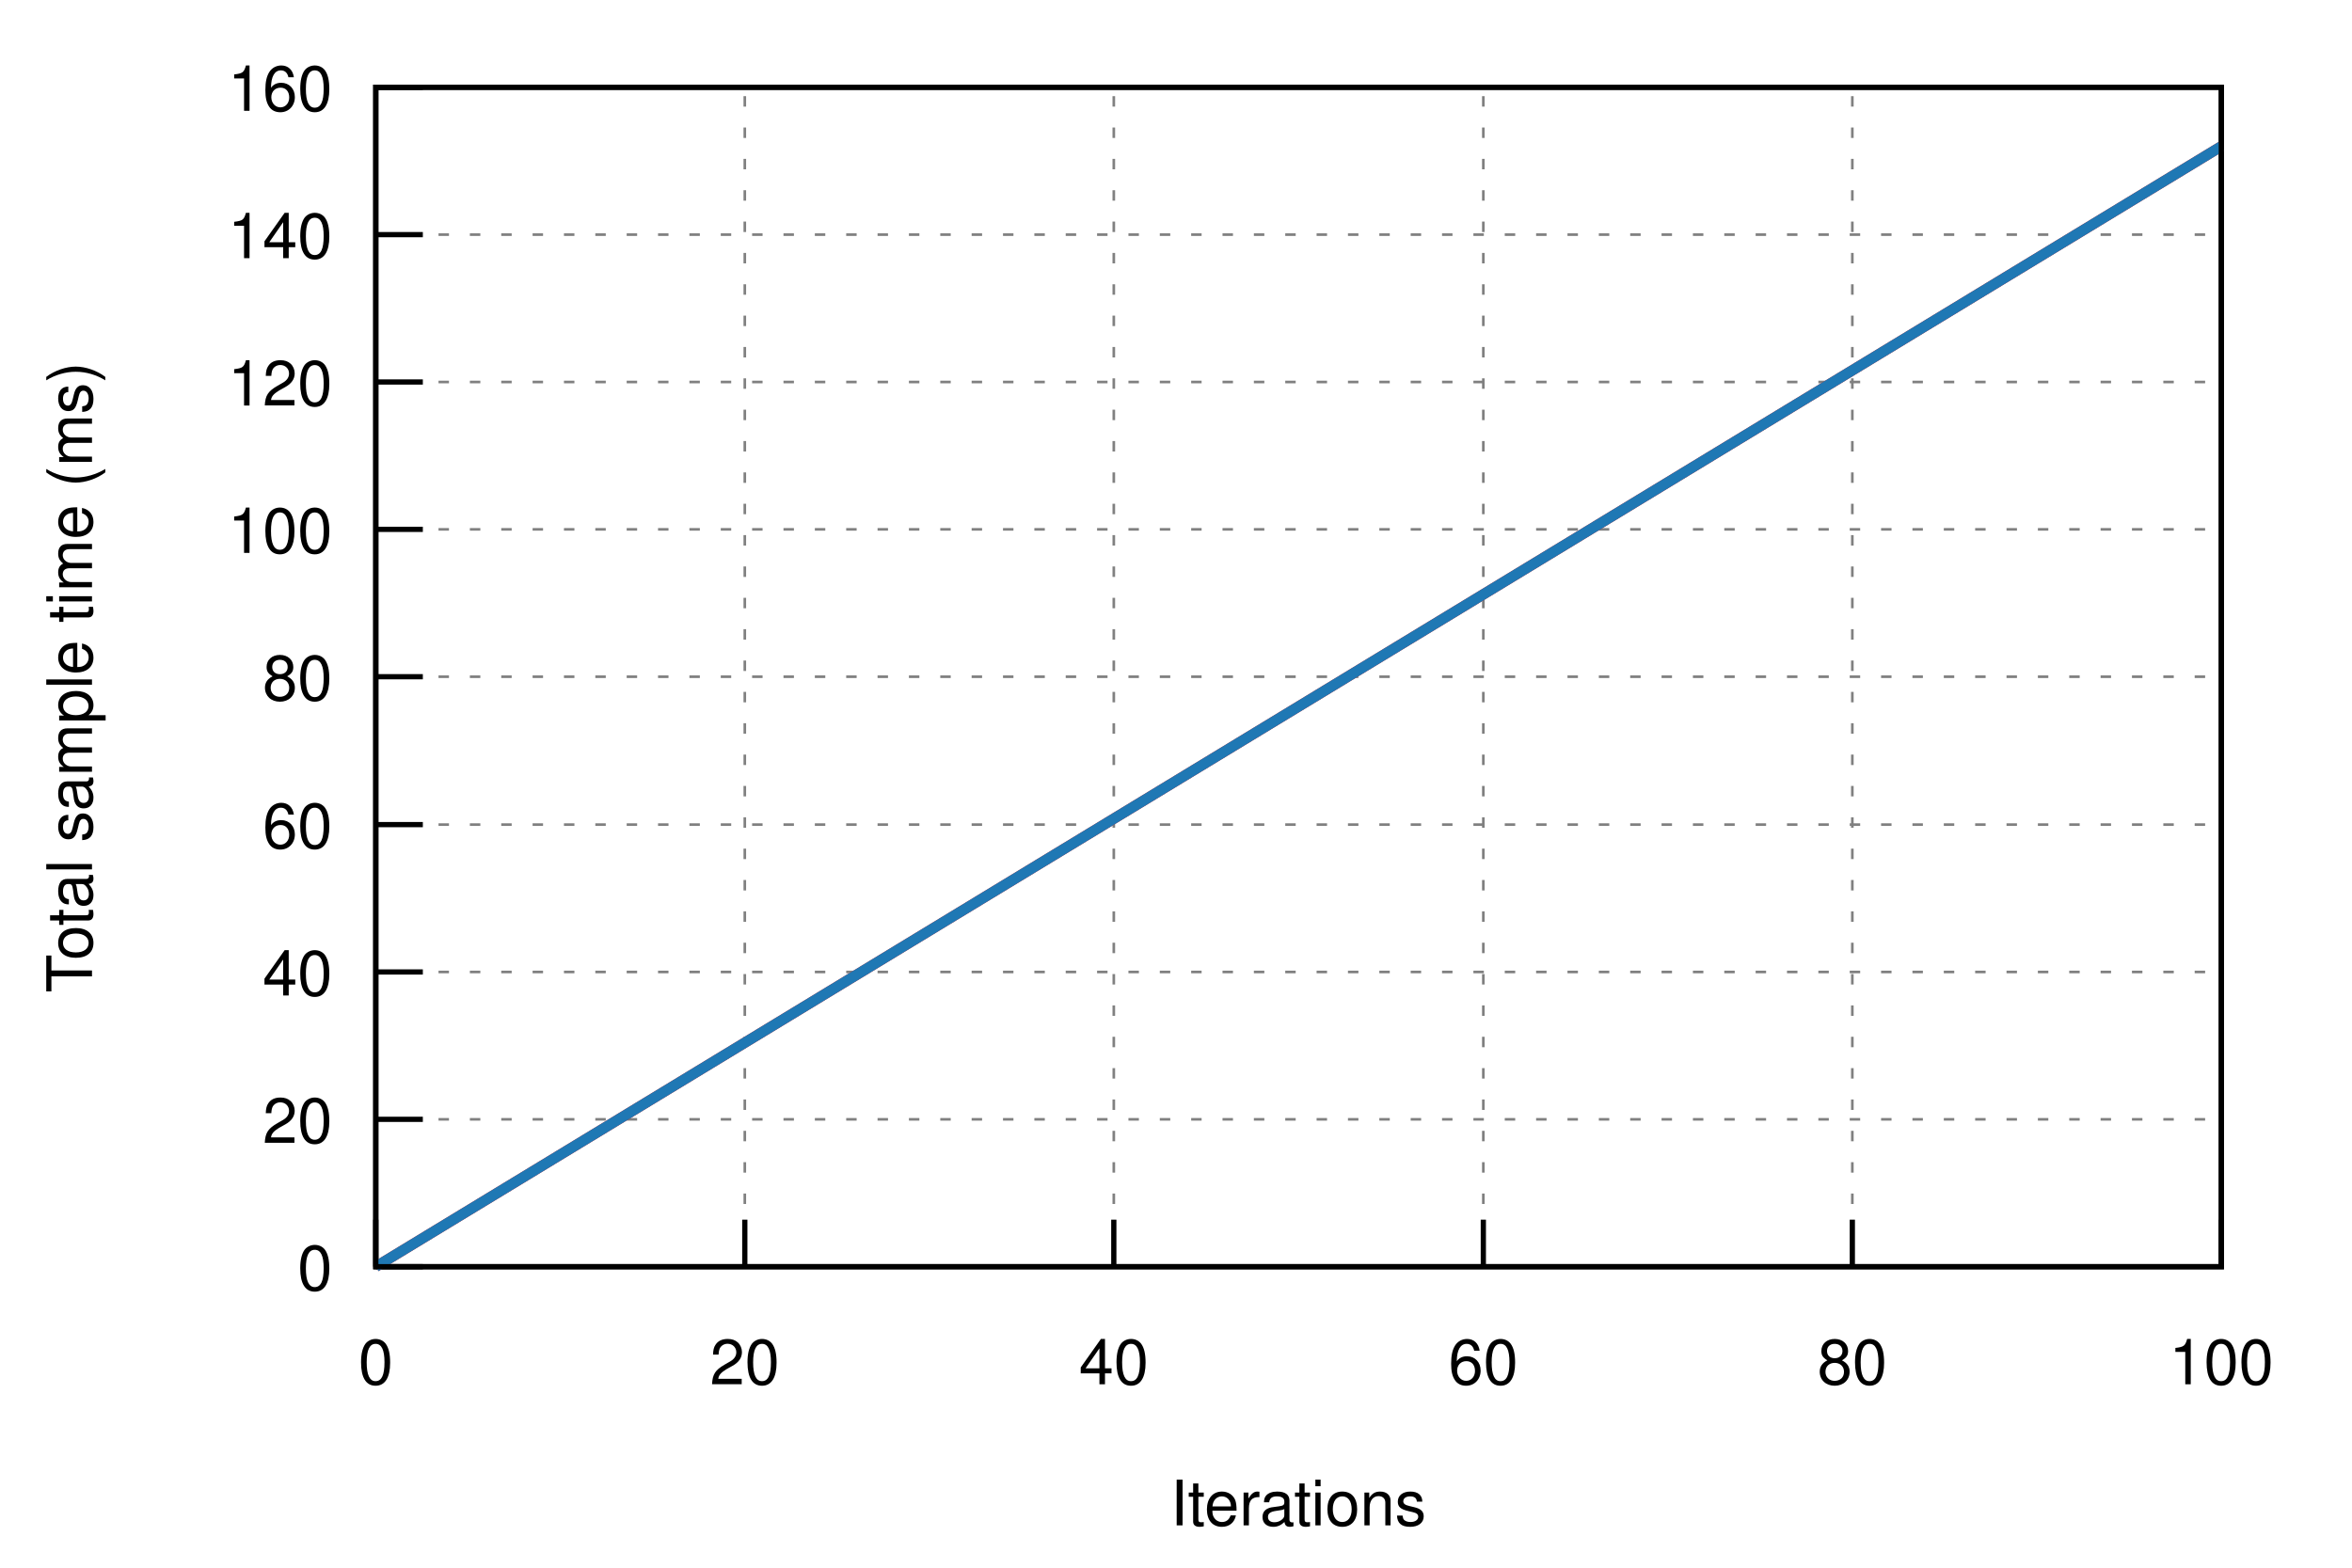
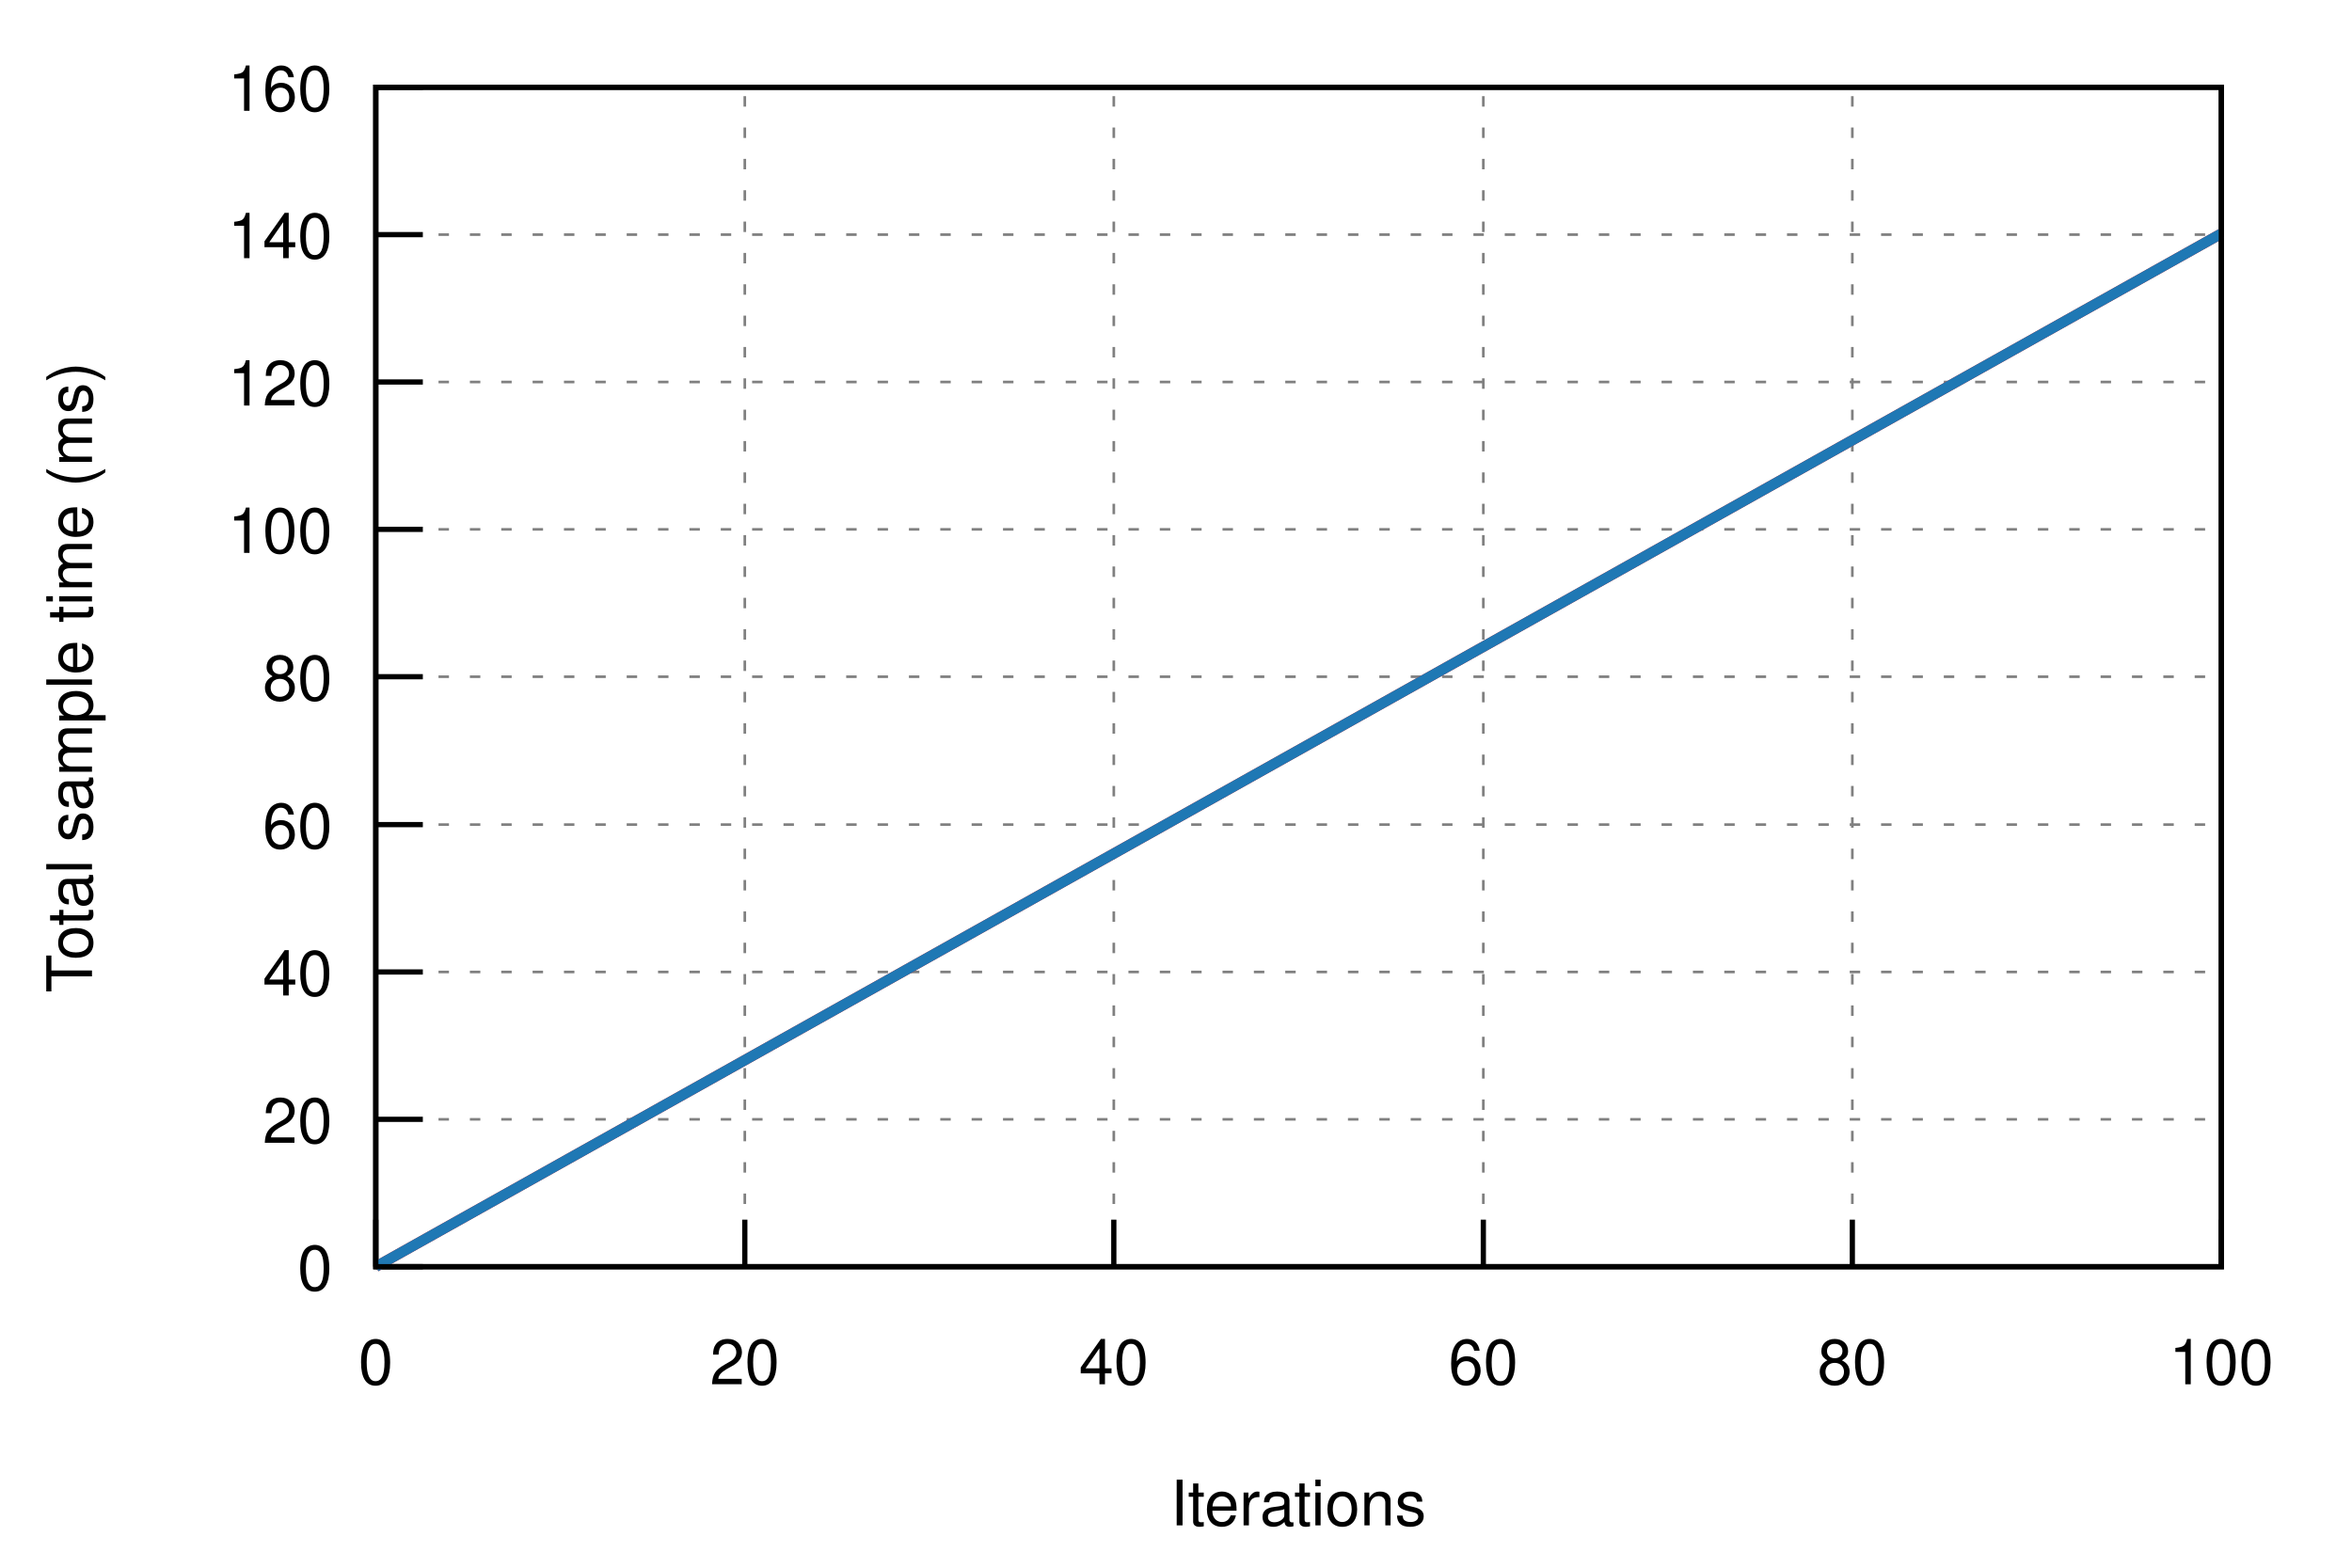
<svg xmlns="http://www.w3.org/2000/svg" xmlns:xlink="http://www.w3.org/1999/xlink" viewBox="0 0 450 300">
  <g id="gnuplot_canvas">
    <rect x="0" y="0" width="450" height="300" fill="none" />
    <defs>
      <circle id="gpDot" r="0.5" stroke-width="0.5" />
      <path id="gpPt0" stroke-width="0.222" stroke="currentColor" d="M-1,0 h2 M0,-1 v2" />
      <path id="gpPt1" stroke-width="0.222" stroke="currentColor" d="M-1,-1 L1,1 M1,-1 L-1,1" />
      <path id="gpPt2" stroke-width="0.222" stroke="currentColor" d="M-1,0 L1,0 M0,-1 L0,1 M-1,-1 L1,1 M-1,1 L1,-1" />
      <rect id="gpPt3" stroke-width="0.222" stroke="currentColor" x="-1" y="-1" width="2" height="2" />
      <rect id="gpPt4" stroke-width="0.222" stroke="currentColor" fill="currentColor" x="-1" y="-1" width="2" height="2" />
      <circle id="gpPt5" stroke-width="0.222" stroke="currentColor" cx="0" cy="0" r="1" />
      <use xlink:href="#gpPt5" id="gpPt6" fill="currentColor" stroke="none" />
      <path id="gpPt7" stroke-width="0.222" stroke="currentColor" d="M0,-1.33 L-1.33,0.67 L1.33,0.67 z" />
      <use xlink:href="#gpPt7" id="gpPt8" fill="currentColor" stroke="none" />
      <use xlink:href="#gpPt7" id="gpPt9" stroke="currentColor" transform="rotate(180)" />
      <use xlink:href="#gpPt9" id="gpPt10" fill="currentColor" stroke="none" />
      <use xlink:href="#gpPt3" id="gpPt11" stroke="currentColor" transform="rotate(45)" />
      <use xlink:href="#gpPt11" id="gpPt12" fill="currentColor" stroke="none" />
      <path id="gpPt13" stroke-width="0.222" stroke="currentColor" d="M0,1.330 L1.265,0.411 L0.782,-1.067 L-0.782,-1.076 L-1.265,0.411 z" />
      <use xlink:href="#gpPt13" id="gpPt14" fill="currentColor" stroke="none" />
      <filter id="textbox" filterUnits="objectBoundingBox" x="0" y="0" height="1" width="1">
        <feFlood flood-color="white" flood-opacity="1" result="bgnd" />
        <feComposite in="SourceGraphic" in2="bgnd" operator="atop" />
      </filter>
      <filter id="greybox" filterUnits="objectBoundingBox" x="0" y="0" height="1" width="1">
        <feFlood flood-color="lightgrey" flood-opacity="1" result="grey" />
        <feComposite in="SourceGraphic" in2="grey" operator="atop" />
      </filter>
    </defs>
    <g fill="none" color="white" stroke="currentColor" stroke-width="1.00" stroke-linecap="butt" stroke-linejoin="miter">
</g>
    <g fill="none" color="black" stroke="currentColor" stroke-width="1.00" stroke-linecap="butt" stroke-linejoin="miter">
</g>
    <g fill="none" color="black" stroke="black" stroke-width="0.50" stroke-linecap="butt" stroke-linejoin="miter">
</g>
    <g fill="none" color="gray" stroke="currentColor" stroke-width="0.50" stroke-linecap="butt" stroke-linejoin="miter">
      <path stroke="gray" stroke-dasharray="2,4" class="gridline" d="M71.9,242.4 L425.0,242.4  " />
    </g>
    <g fill="none" color="gray" stroke="gray" stroke-width="1.00" stroke-linecap="butt" stroke-linejoin="miter">
</g>
    <g fill="none" color="black" stroke="currentColor" stroke-width="1.00" stroke-linecap="butt" stroke-linejoin="miter">
      <path stroke="black" d="M71.9,242.4 L80.9,242.4  " />
      <g transform="translate(63.6,246.9)" stroke="none" fill="black" font-family="Helvetica" font-size="12.00" text-anchor="end">
        <text>
          <tspan font-family="Helvetica"> 0</tspan>
        </text>
      </g>
    </g>
    <g fill="none" color="black" stroke="currentColor" stroke-width="1.00" stroke-linecap="butt" stroke-linejoin="miter">
</g>
    <g fill="none" color="black" stroke="black" stroke-width="0.50" stroke-linecap="butt" stroke-linejoin="miter">
</g>
    <g fill="none" color="gray" stroke="currentColor" stroke-width="0.50" stroke-linecap="butt" stroke-linejoin="miter">
      <path stroke="gray" stroke-dasharray="2,4" class="gridline" d="M71.9,214.2 L425.0,214.2  " />
    </g>
    <g fill="none" color="gray" stroke="gray" stroke-width="1.00" stroke-linecap="butt" stroke-linejoin="miter">
</g>
    <g fill="none" color="black" stroke="currentColor" stroke-width="1.00" stroke-linecap="butt" stroke-linejoin="miter">
      <path stroke="black" d="M71.9,214.2 L80.9,214.2  " />
      <g transform="translate(63.6,218.7)" stroke="none" fill="black" font-family="Helvetica" font-size="12.00" text-anchor="end">
        <text>
          <tspan font-family="Helvetica"> 20</tspan>
        </text>
      </g>
    </g>
    <g fill="none" color="black" stroke="currentColor" stroke-width="1.00" stroke-linecap="butt" stroke-linejoin="miter">
</g>
    <g fill="none" color="black" stroke="black" stroke-width="0.50" stroke-linecap="butt" stroke-linejoin="miter">
</g>
    <g fill="none" color="gray" stroke="currentColor" stroke-width="0.50" stroke-linecap="butt" stroke-linejoin="miter">
      <path stroke="gray" stroke-dasharray="2,4" class="gridline" d="M71.9,186.0 L425.0,186.0  " />
    </g>
    <g fill="none" color="gray" stroke="gray" stroke-width="1.00" stroke-linecap="butt" stroke-linejoin="miter">
</g>
    <g fill="none" color="black" stroke="currentColor" stroke-width="1.00" stroke-linecap="butt" stroke-linejoin="miter">
      <path stroke="black" d="M71.9,186.0 L80.9,186.0  " />
      <g transform="translate(63.6,190.5)" stroke="none" fill="black" font-family="Helvetica" font-size="12.00" text-anchor="end">
        <text>
          <tspan font-family="Helvetica"> 40</tspan>
        </text>
      </g>
    </g>
    <g fill="none" color="black" stroke="currentColor" stroke-width="1.00" stroke-linecap="butt" stroke-linejoin="miter">
</g>
    <g fill="none" color="black" stroke="black" stroke-width="0.50" stroke-linecap="butt" stroke-linejoin="miter">
</g>
    <g fill="none" color="gray" stroke="currentColor" stroke-width="0.50" stroke-linecap="butt" stroke-linejoin="miter">
      <path stroke="gray" stroke-dasharray="2,4" class="gridline" d="M71.9,157.8 L425.0,157.8  " />
    </g>
    <g fill="none" color="gray" stroke="gray" stroke-width="1.00" stroke-linecap="butt" stroke-linejoin="miter">
</g>
    <g fill="none" color="black" stroke="currentColor" stroke-width="1.00" stroke-linecap="butt" stroke-linejoin="miter">
      <path stroke="black" d="M71.9,157.8 L80.9,157.8  " />
      <g transform="translate(63.6,162.3)" stroke="none" fill="black" font-family="Helvetica" font-size="12.00" text-anchor="end">
        <text>
          <tspan font-family="Helvetica"> 60</tspan>
        </text>
      </g>
    </g>
    <g fill="none" color="black" stroke="currentColor" stroke-width="1.00" stroke-linecap="butt" stroke-linejoin="miter">
</g>
    <g fill="none" color="black" stroke="black" stroke-width="0.50" stroke-linecap="butt" stroke-linejoin="miter">
</g>
    <g fill="none" color="gray" stroke="currentColor" stroke-width="0.50" stroke-linecap="butt" stroke-linejoin="miter">
      <path stroke="gray" stroke-dasharray="2,4" class="gridline" d="M71.9,129.5 L425.0,129.5  " />
    </g>
    <g fill="none" color="gray" stroke="gray" stroke-width="1.00" stroke-linecap="butt" stroke-linejoin="miter">
</g>
    <g fill="none" color="black" stroke="currentColor" stroke-width="1.00" stroke-linecap="butt" stroke-linejoin="miter">
      <path stroke="black" d="M71.9,129.5 L80.9,129.5  " />
      <g transform="translate(63.6,134.0)" stroke="none" fill="black" font-family="Helvetica" font-size="12.00" text-anchor="end">
        <text>
          <tspan font-family="Helvetica"> 80</tspan>
        </text>
      </g>
    </g>
    <g fill="none" color="black" stroke="currentColor" stroke-width="1.00" stroke-linecap="butt" stroke-linejoin="miter">
</g>
    <g fill="none" color="black" stroke="black" stroke-width="0.50" stroke-linecap="butt" stroke-linejoin="miter">
</g>
    <g fill="none" color="gray" stroke="currentColor" stroke-width="0.50" stroke-linecap="butt" stroke-linejoin="miter">
      <path stroke="gray" stroke-dasharray="2,4" class="gridline" d="M71.9,101.3 L425.0,101.3  " />
    </g>
    <g fill="none" color="gray" stroke="gray" stroke-width="1.00" stroke-linecap="butt" stroke-linejoin="miter">
</g>
    <g fill="none" color="black" stroke="currentColor" stroke-width="1.00" stroke-linecap="butt" stroke-linejoin="miter">
      <path stroke="black" d="M71.9,101.3 L80.9,101.3  " />
      <g transform="translate(63.6,105.8)" stroke="none" fill="black" font-family="Helvetica" font-size="12.00" text-anchor="end">
        <text>
          <tspan font-family="Helvetica"> 100</tspan>
        </text>
      </g>
    </g>
    <g fill="none" color="black" stroke="currentColor" stroke-width="1.00" stroke-linecap="butt" stroke-linejoin="miter">
</g>
    <g fill="none" color="black" stroke="black" stroke-width="0.50" stroke-linecap="butt" stroke-linejoin="miter">
</g>
    <g fill="none" color="gray" stroke="currentColor" stroke-width="0.50" stroke-linecap="butt" stroke-linejoin="miter">
      <path stroke="gray" stroke-dasharray="2,4" class="gridline" d="M71.9,73.1 L425.0,73.1  " />
    </g>
    <g fill="none" color="gray" stroke="gray" stroke-width="1.00" stroke-linecap="butt" stroke-linejoin="miter">
</g>
    <g fill="none" color="black" stroke="currentColor" stroke-width="1.00" stroke-linecap="butt" stroke-linejoin="miter">
      <path stroke="black" d="M71.9,73.1 L80.9,73.1  " />
      <g transform="translate(63.6,77.6)" stroke="none" fill="black" font-family="Helvetica" font-size="12.00" text-anchor="end">
        <text>
          <tspan font-family="Helvetica"> 120</tspan>
        </text>
      </g>
    </g>
    <g fill="none" color="black" stroke="currentColor" stroke-width="1.00" stroke-linecap="butt" stroke-linejoin="miter">
</g>
    <g fill="none" color="black" stroke="black" stroke-width="0.50" stroke-linecap="butt" stroke-linejoin="miter">
</g>
    <g fill="none" color="gray" stroke="currentColor" stroke-width="0.50" stroke-linecap="butt" stroke-linejoin="miter">
      <path stroke="gray" stroke-dasharray="2,4" class="gridline" d="M71.9,44.9 L425.0,44.9  " />
    </g>
    <g fill="none" color="gray" stroke="gray" stroke-width="1.00" stroke-linecap="butt" stroke-linejoin="miter">
</g>
    <g fill="none" color="black" stroke="currentColor" stroke-width="1.00" stroke-linecap="butt" stroke-linejoin="miter">
      <path stroke="black" d="M71.9,44.9 L80.9,44.9  " />
      <g transform="translate(63.6,49.4)" stroke="none" fill="black" font-family="Helvetica" font-size="12.00" text-anchor="end">
        <text>
          <tspan font-family="Helvetica"> 140</tspan>
        </text>
      </g>
    </g>
    <g fill="none" color="black" stroke="currentColor" stroke-width="1.00" stroke-linecap="butt" stroke-linejoin="miter">
</g>
    <g fill="none" color="black" stroke="black" stroke-width="0.50" stroke-linecap="butt" stroke-linejoin="miter">
</g>
    <g fill="none" color="gray" stroke="currentColor" stroke-width="0.50" stroke-linecap="butt" stroke-linejoin="miter">
      <path stroke="gray" stroke-dasharray="2,4" class="gridline" d="M71.9,16.7 L425.0,16.7  " />
    </g>
    <g fill="none" color="gray" stroke="gray" stroke-width="1.00" stroke-linecap="butt" stroke-linejoin="miter">
</g>
    <g fill="none" color="black" stroke="currentColor" stroke-width="1.00" stroke-linecap="butt" stroke-linejoin="miter">
      <path stroke="black" d="M71.9,16.7 L80.9,16.7  " />
      <g transform="translate(63.6,21.2)" stroke="none" fill="black" font-family="Helvetica" font-size="12.00" text-anchor="end">
        <text>
          <tspan font-family="Helvetica"> 160</tspan>
        </text>
      </g>
    </g>
    <g fill="none" color="black" stroke="currentColor" stroke-width="1.00" stroke-linecap="butt" stroke-linejoin="miter">
</g>
    <g fill="none" color="black" stroke="black" stroke-width="0.50" stroke-linecap="butt" stroke-linejoin="miter">
</g>
    <g fill="none" color="gray" stroke="currentColor" stroke-width="0.50" stroke-linecap="butt" stroke-linejoin="miter">
      <path stroke="gray" stroke-dasharray="2,4" class="gridline" d="M71.9,242.4 L71.9,16.7  " />
    </g>
    <g fill="none" color="gray" stroke="gray" stroke-width="1.00" stroke-linecap="butt" stroke-linejoin="miter">
</g>
    <g fill="none" color="black" stroke="currentColor" stroke-width="1.00" stroke-linecap="butt" stroke-linejoin="miter">
      <path stroke="black" d="M71.9,242.4 L71.9,233.4  " />
      <g transform="translate(71.9,264.9)" stroke="none" fill="black" font-family="Helvetica" font-size="12.00" text-anchor="middle">
        <text>
          <tspan font-family="Helvetica"> 0</tspan>
        </text>
      </g>
    </g>
    <g fill="none" color="black" stroke="currentColor" stroke-width="1.00" stroke-linecap="butt" stroke-linejoin="miter">
</g>
    <g fill="none" color="black" stroke="black" stroke-width="0.50" stroke-linecap="butt" stroke-linejoin="miter">
</g>
    <g fill="none" color="gray" stroke="currentColor" stroke-width="0.50" stroke-linecap="butt" stroke-linejoin="miter">
      <path stroke="gray" stroke-dasharray="2,4" class="gridline" d="M142.5,242.4 L142.5,16.7  " />
    </g>
    <g fill="none" color="gray" stroke="gray" stroke-width="1.00" stroke-linecap="butt" stroke-linejoin="miter">
</g>
    <g fill="none" color="black" stroke="currentColor" stroke-width="1.00" stroke-linecap="butt" stroke-linejoin="miter">
      <path stroke="black" d="M142.5,242.4 L142.5,233.4  " />
      <g transform="translate(142.5,264.9)" stroke="none" fill="black" font-family="Helvetica" font-size="12.00" text-anchor="middle">
        <text>
          <tspan font-family="Helvetica"> 20</tspan>
        </text>
      </g>
    </g>
    <g fill="none" color="black" stroke="currentColor" stroke-width="1.00" stroke-linecap="butt" stroke-linejoin="miter">
</g>
    <g fill="none" color="black" stroke="black" stroke-width="0.50" stroke-linecap="butt" stroke-linejoin="miter">
</g>
    <g fill="none" color="gray" stroke="currentColor" stroke-width="0.50" stroke-linecap="butt" stroke-linejoin="miter">
      <path stroke="gray" stroke-dasharray="2,4" class="gridline" d="M213.1,242.4 L213.1,16.7  " />
    </g>
    <g fill="none" color="gray" stroke="gray" stroke-width="1.00" stroke-linecap="butt" stroke-linejoin="miter">
</g>
    <g fill="none" color="black" stroke="currentColor" stroke-width="1.00" stroke-linecap="butt" stroke-linejoin="miter">
      <path stroke="black" d="M213.1,242.4 L213.1,233.4  " />
      <g transform="translate(213.1,264.9)" stroke="none" fill="black" font-family="Helvetica" font-size="12.00" text-anchor="middle">
        <text>
          <tspan font-family="Helvetica"> 40</tspan>
        </text>
      </g>
    </g>
    <g fill="none" color="black" stroke="currentColor" stroke-width="1.00" stroke-linecap="butt" stroke-linejoin="miter">
</g>
    <g fill="none" color="black" stroke="black" stroke-width="0.50" stroke-linecap="butt" stroke-linejoin="miter">
</g>
    <g fill="none" color="gray" stroke="currentColor" stroke-width="0.50" stroke-linecap="butt" stroke-linejoin="miter">
      <path stroke="gray" stroke-dasharray="2,4" class="gridline" d="M283.8,242.4 L283.8,16.7  " />
    </g>
    <g fill="none" color="gray" stroke="gray" stroke-width="1.00" stroke-linecap="butt" stroke-linejoin="miter">
</g>
    <g fill="none" color="black" stroke="currentColor" stroke-width="1.00" stroke-linecap="butt" stroke-linejoin="miter">
      <path stroke="black" d="M283.8,242.4 L283.8,233.4  " />
      <g transform="translate(283.8,264.9)" stroke="none" fill="black" font-family="Helvetica" font-size="12.00" text-anchor="middle">
        <text>
          <tspan font-family="Helvetica"> 60</tspan>
        </text>
      </g>
    </g>
    <g fill="none" color="black" stroke="currentColor" stroke-width="1.00" stroke-linecap="butt" stroke-linejoin="miter">
</g>
    <g fill="none" color="black" stroke="black" stroke-width="0.50" stroke-linecap="butt" stroke-linejoin="miter">
</g>
    <g fill="none" color="gray" stroke="currentColor" stroke-width="0.50" stroke-linecap="butt" stroke-linejoin="miter">
      <path stroke="gray" stroke-dasharray="2,4" class="gridline" d="M354.4,242.4 L354.4,16.7  " />
    </g>
    <g fill="none" color="gray" stroke="gray" stroke-width="1.00" stroke-linecap="butt" stroke-linejoin="miter">
</g>
    <g fill="none" color="black" stroke="currentColor" stroke-width="1.00" stroke-linecap="butt" stroke-linejoin="miter">
      <path stroke="black" d="M354.4,242.4 L354.4,233.4  " />
      <g transform="translate(354.4,264.9)" stroke="none" fill="black" font-family="Helvetica" font-size="12.00" text-anchor="middle">
        <text>
          <tspan font-family="Helvetica"> 80</tspan>
        </text>
      </g>
    </g>
    <g fill="none" color="black" stroke="currentColor" stroke-width="1.00" stroke-linecap="butt" stroke-linejoin="miter">
</g>
    <g fill="none" color="black" stroke="black" stroke-width="0.50" stroke-linecap="butt" stroke-linejoin="miter">
</g>
    <g fill="none" color="gray" stroke="currentColor" stroke-width="0.50" stroke-linecap="butt" stroke-linejoin="miter">
      <path stroke="gray" stroke-dasharray="2,4" class="gridline" d="M425.0,242.4 L425.0,16.7  " />
    </g>
    <g fill="none" color="gray" stroke="gray" stroke-width="1.00" stroke-linecap="butt" stroke-linejoin="miter">
</g>
    <g fill="none" color="black" stroke="currentColor" stroke-width="1.00" stroke-linecap="butt" stroke-linejoin="miter">
      <path stroke="black" d="M425.0,242.4 L425.0,233.4  " />
      <g transform="translate(425.0,264.9)" stroke="none" fill="black" font-family="Helvetica" font-size="12.00" text-anchor="middle">
        <text>
          <tspan font-family="Helvetica"> 100</tspan>
        </text>
      </g>
    </g>
    <g fill="none" color="black" stroke="currentColor" stroke-width="1.00" stroke-linecap="butt" stroke-linejoin="miter">
</g>
    <g fill="none" color="black" stroke="currentColor" stroke-width="1.00" stroke-linecap="butt" stroke-linejoin="miter">
      <path stroke="black" d="M71.9,16.7 L71.9,242.4 L425.0,242.4 L425.0,16.7 L71.9,16.7 Z  " />
    </g>
    <g fill="none" color="black" stroke="currentColor" stroke-width="1.00" stroke-linecap="butt" stroke-linejoin="miter">
      <g transform="translate(17.6,129.6) rotate(270)" stroke="none" fill="black" font-family="Helvetica" font-size="12.00" text-anchor="middle">
        <text>
          <tspan font-family="Helvetica">Total sample time (ms)</tspan>
        </text>
      </g>
    </g>
    <g fill="none" color="black" stroke="currentColor" stroke-width="1.00" stroke-linecap="butt" stroke-linejoin="miter">
      <g transform="translate(248.4,291.9)" stroke="none" fill="black" font-family="Helvetica" font-size="12.00" text-anchor="middle">
        <text>
          <tspan font-family="Helvetica">Iterations</tspan>
        </text>
      </g>
    </g>
    <g fill="none" color="black" stroke="currentColor" stroke-width="1.00" stroke-linecap="butt" stroke-linejoin="miter">
</g>
    <g id="gnuplot_plot_1">
      <g fill="none" color="black" stroke="currentColor" stroke-width="1.00" stroke-linecap="butt" stroke-linejoin="miter">
        <g stroke="none" shape-rendering="crispEdges">
-           <polygon fill="rgb(227,  26,  28)" fill-opacity="0.25" points="71.9,242.4 71.9,242.4 425.0,27.5 425.0,28.3 " />
+           <polygon fill="rgb(227,  26,  28)" fill-opacity="0.25" points="71.9,242.4 71.9,242.4 425.0,44.0 425.0,45.4 " />
        </g>
      </g>
    </g>
    <g id="gnuplot_plot_2">
      <g fill="none" color="black" stroke="currentColor" stroke-width="1.00" stroke-linecap="butt" stroke-linejoin="miter">
        <g stroke="none" shape-rendering="crispEdges">
-           <polygon fill="rgb( 31, 120, 180)" fill-opacity="0.25" points="71.9,242.4 71.9,242.4 425.0,27.5 425.0,28.3 " />
+           <polygon fill="rgb( 31, 120, 180)" fill-opacity="0.25" points="71.9,242.4 71.9,242.4 425.0,44.0 425.0,45.4 " />
        </g>
      </g>
    </g>
    <g id="gnuplot_plot_3">
      <g fill="none" color="white" stroke="rgb( 31, 120, 180)" stroke-width="2.00" stroke-linecap="butt" stroke-linejoin="miter">
</g>
      <g fill="none" color="black" stroke="currentColor" stroke-width="2.00" stroke-linecap="butt" stroke-linejoin="miter">
-         <path stroke="rgb(227,  26,  28)" d="M71.9,242.4 L425.0,28.0  " />
+         <path stroke="rgb(227,  26,  28)" d="M71.9,242.4 L425.0,44.7  " />
      </g>
    </g>
    <g id="gnuplot_plot_4">
      <g fill="none" color="black" stroke="currentColor" stroke-width="2.00" stroke-linecap="butt" stroke-linejoin="miter">
-         <path stroke="rgb( 31, 120, 180)" d="M71.9,242.4 L425.0,28.0  " />
+         <path stroke="rgb( 31, 120, 180)" d="M71.9,242.4 L425.0,44.7  " />
      </g>
    </g>
    <g fill="none" color="black" stroke="currentColor" stroke-width="2.00" stroke-linecap="butt" stroke-linejoin="miter">
</g>
    <g fill="none" color="black" stroke="black" stroke-width="1.00" stroke-linecap="butt" stroke-linejoin="miter">
</g>
    <g fill="none" color="black" stroke="currentColor" stroke-width="1.00" stroke-linecap="butt" stroke-linejoin="miter">
      <path stroke="black" d="M71.9,16.7 L71.9,242.4 L425.0,242.4 L425.0,16.7 L71.9,16.7 Z  " />
    </g>
    <g fill="none" color="black" stroke="currentColor" stroke-width="1.00" stroke-linecap="butt" stroke-linejoin="miter">
</g>
  </g>
</svg>
